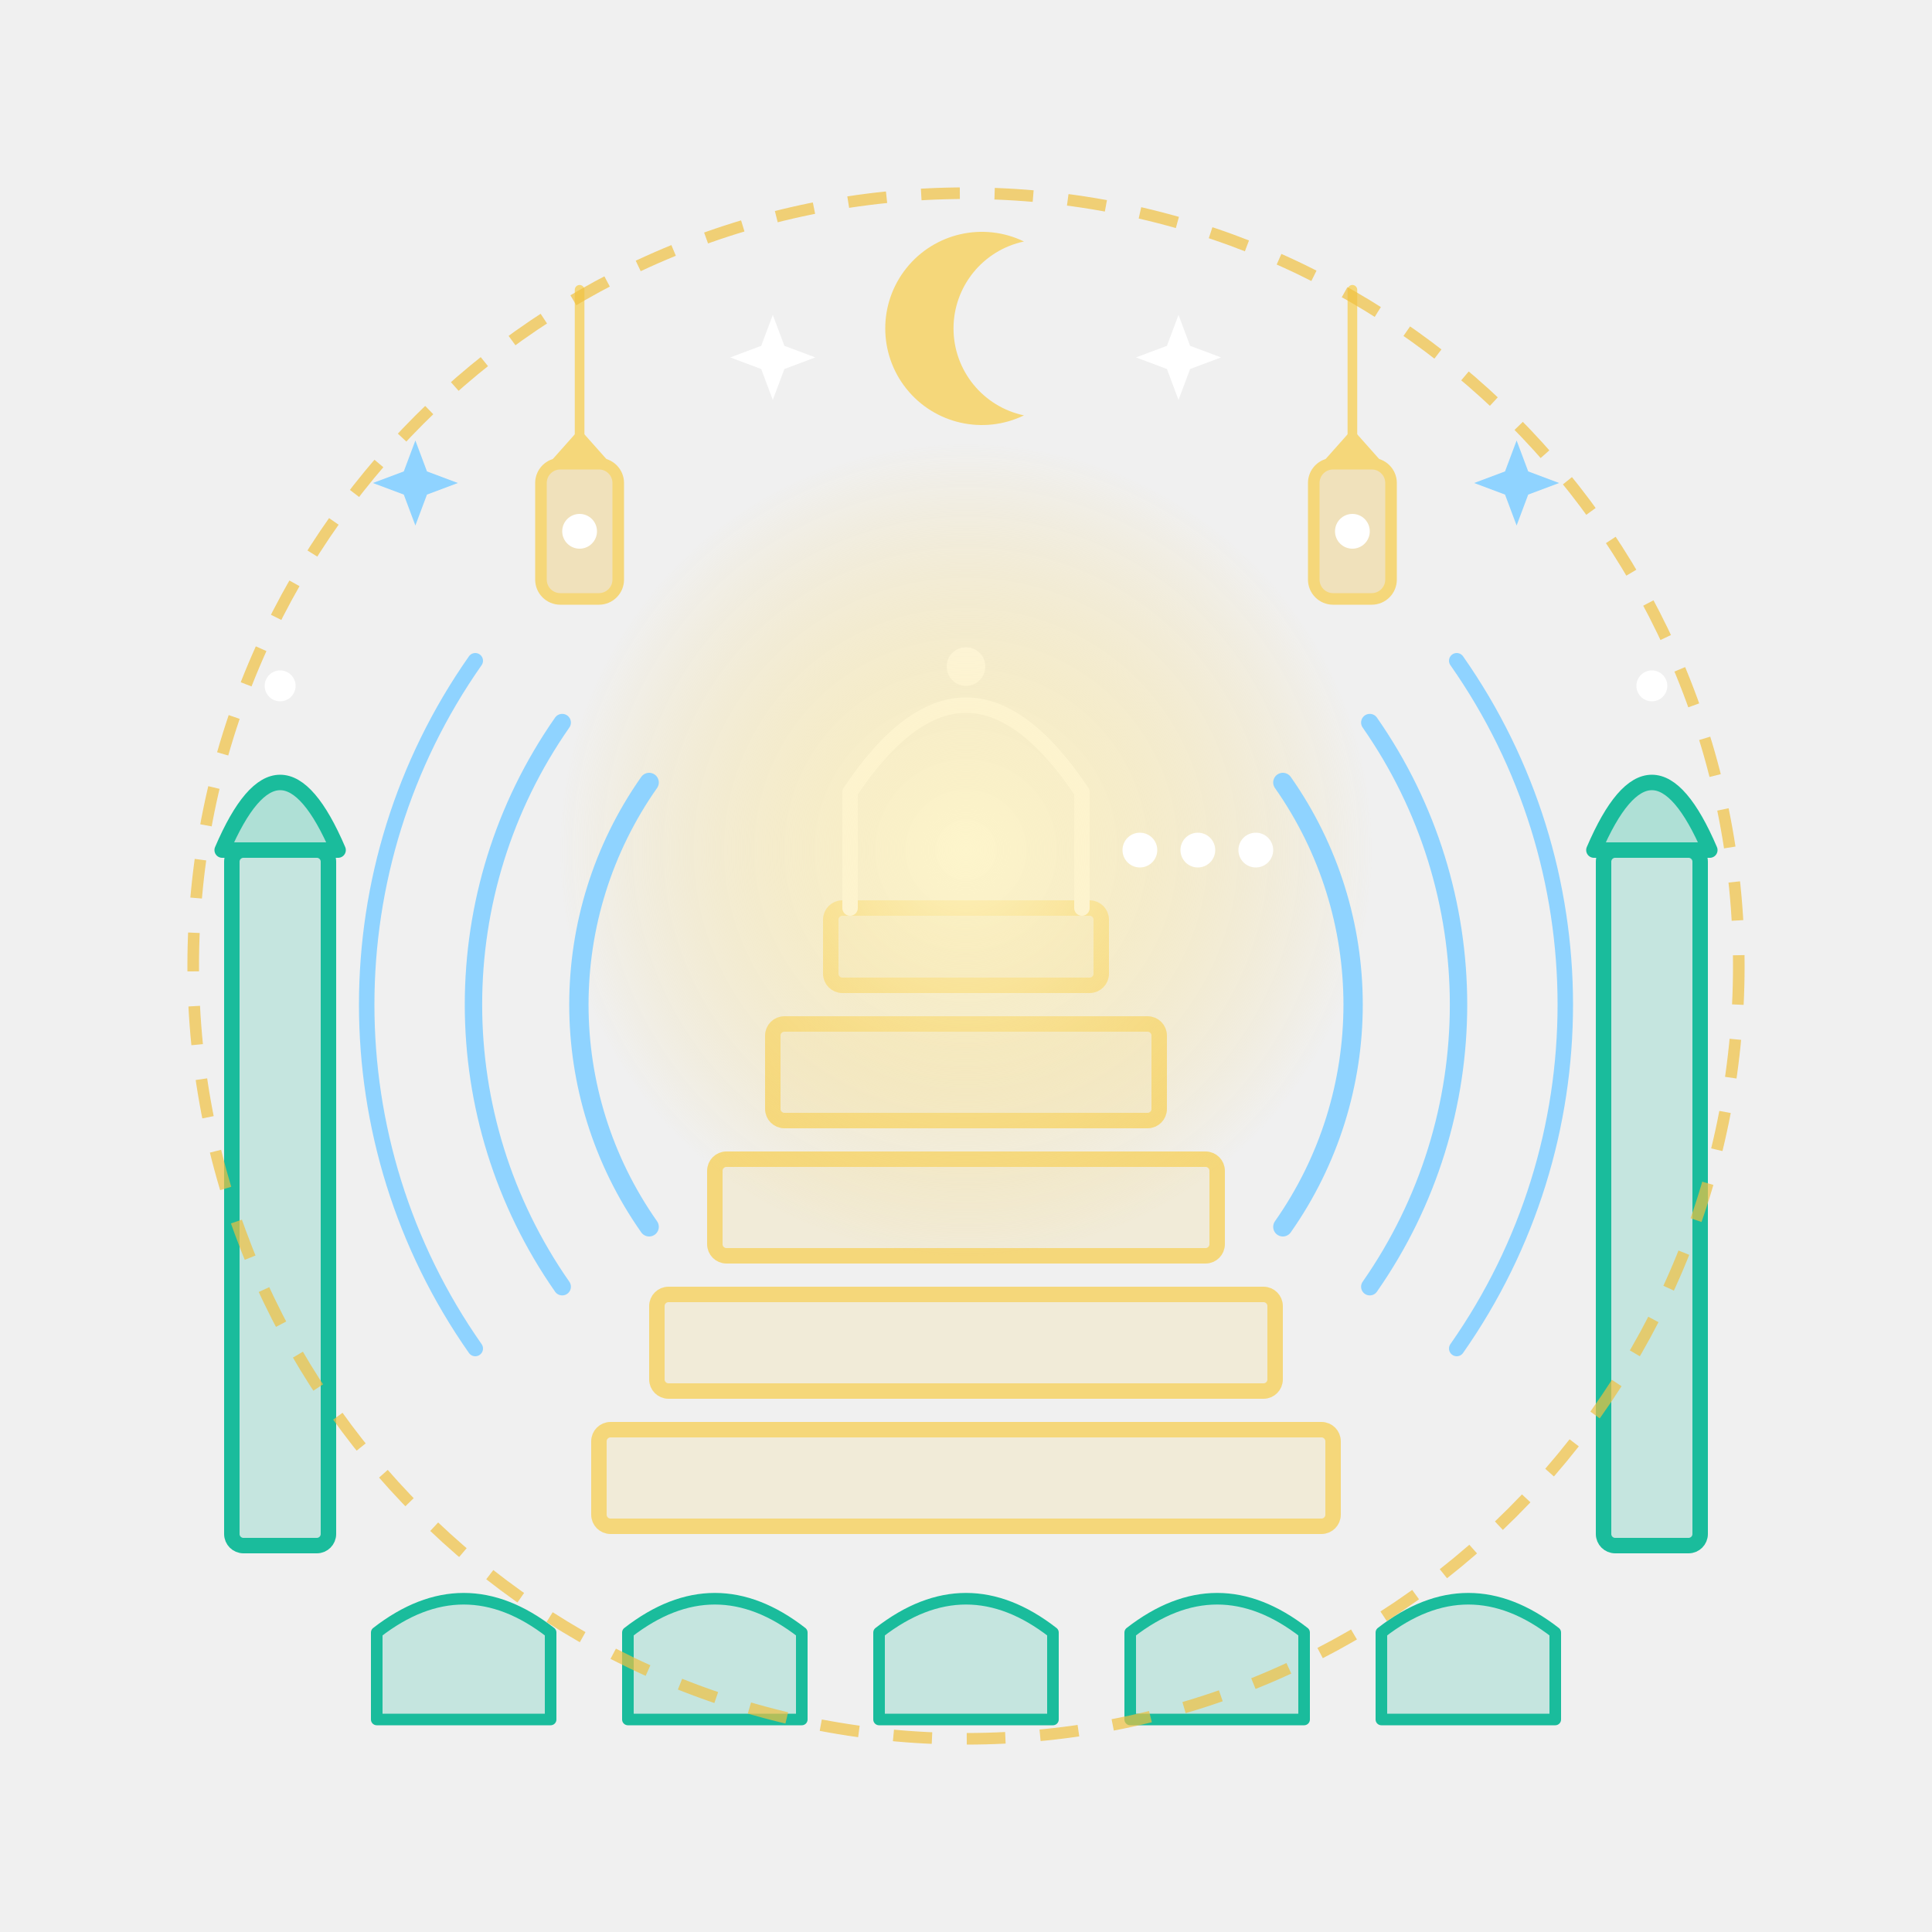
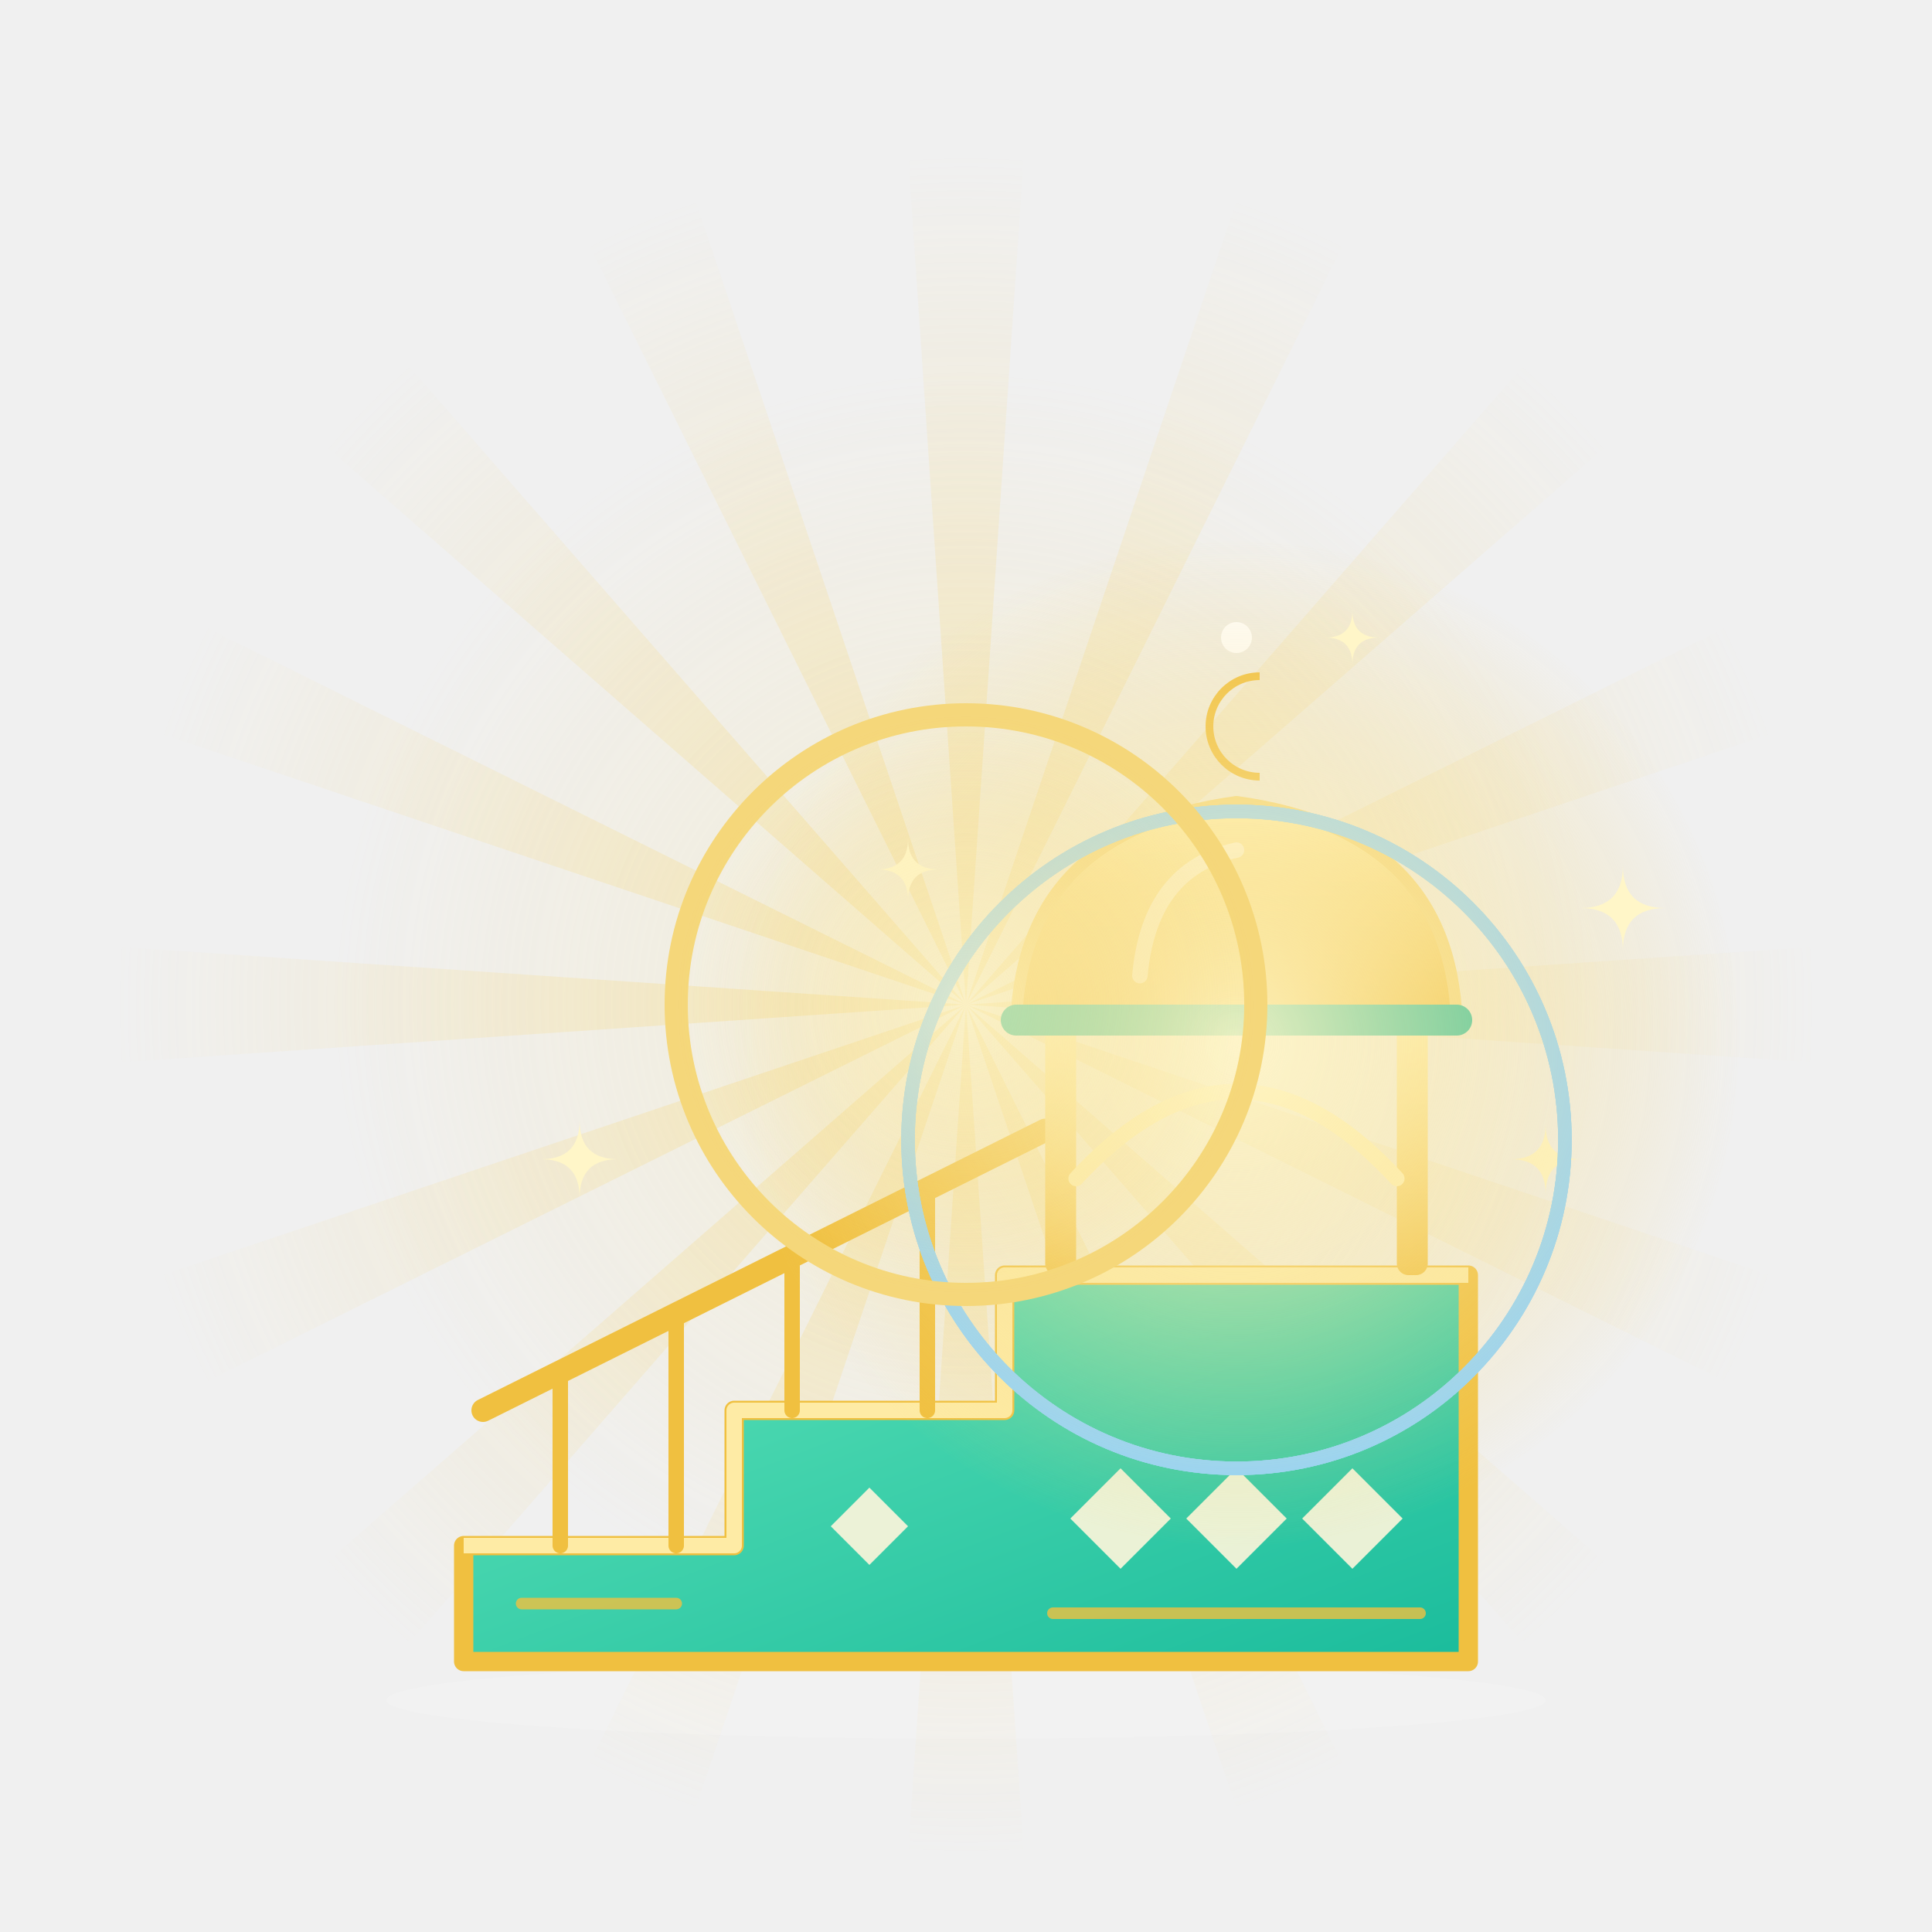
<svg xmlns="http://www.w3.org/2000/svg" viewBox="0 0 1000 1000">
  <defs>
    <radialGradient id="svg2-glow" cx="50%" cy="50%" r="50%">
-       <stop offset="0" stop-color="#fff6c8" stop-opacity="0.9" />
+       <stop offset="0" stop-color="#fff6c8" stop-opacity=".9" />
      <stop offset="1" stop-color="#f5d77a" stop-opacity="0" />
    </radialGradient>
+     <radialGradient id="svg2-rayg" gradientUnits="userSpaceOnUse" cx="500" cy="520" r="440">
+       <stop offset="0" stop-color="#f5d77a" stop-opacity=".42" />
+       <stop offset="1" stop-color="#f5d77a" stop-opacity="0" />
+     </radialGradient>
+     <linearGradient id="svg2-gt" x1="0" y1="0" x2="1" y2="1">
+       <stop offset="0" stop-color="#5fe3b8" />
+       <stop offset="1" stop-color="#1abc9c" />
+     </linearGradient>
+     <linearGradient id="svg2-gg" x1="0" y1="0" x2="0" y2="1">
+       <stop offset="0" stop-color="#fff0b0" />
+       <stop offset="1" stop-color="#f0c040" />
+     </linearGradient>
    <style>
-       /* ===== ১০ stage, ৬ সেকেন্ড লুপ: প্রতি stage = ১০% = ০.৬ সেকেন্ড ===== */
- 
-       /* Stage 1 (0-10%): মিম্বর, সবসময় দৃশ্যমান */
-       @keyframes svg2-k1 {
-         0%   { transform: scale(0.6); opacity: 0.7; }
-         8%   { transform: scale(1);   opacity: 1; }
-         96%  { transform: scale(1);   opacity: 1; }
-         100% { transform: scale(0.6); opacity: 0.7; }
-       }
-       /* Stage 2..10: নিজের stage-এ ফোটে, ৯৬% থেকে ১০০% এ মিলিয়ে যায় */
-       @keyframes svg2-k2  { 0%, 10% { opacity: 0; } 14%, 96% { opacity: 1; } 100% { opacity: 0; } }
-       @keyframes svg2-k3  { 0%, 20% { opacity: 0; } 24%, 96% { opacity: 1; } 100% { opacity: 0; } }
-       @keyframes svg2-k4  { 0%, 30% { opacity: 0; } 34%, 96% { opacity: 1; } 100% { opacity: 0; } }
-       @keyframes svg2-k5  { 0%, 40% { opacity: 0; } 44%, 96% { opacity: 1; } 100% { opacity: 0; } }
-       @keyframes svg2-k6  { 0%, 50% { opacity: 0; } 54%, 96% { opacity: 1; } 100% { opacity: 0; } }
-       @keyframes svg2-k7  { 0%, 60% { opacity: 0; } 64%, 96% { opacity: 1; } 100% { opacity: 0; } }
-       @keyframes svg2-k8  { 0%, 70% { opacity: 0; } 74%, 96% { opacity: 1; } 100% { opacity: 0; } }
-       @keyframes svg2-k9  { 0%, 80% { opacity: 0; } 84%, 96% { opacity: 1; } 100% { opacity: 0; } }
-       @keyframes svg2-k10 { 0%, 90% { opacity: 0; } 94%, 96% { opacity: 1; } 100% { opacity: 0; } }
- 
-       /* মিনার নিচ থেকে উঠে আসে (stage 2) */
-       @keyframes svg2-rise {
-         0%, 10% { transform: scaleY(0.2); }
-         20%, 100% { transform: scaleY(1); }
-       }
- 
-       /* বাতি দোলে (stage 3-এর পর থেকে) */
-       @keyframes svg2-sway { 0%, 100% { transform: rotate(-4deg); } 50% { transform: rotate(4deg); } }
- 
-       /* শব্দতরঙ্গ ঝিলমিল */
-       @keyframes svg2-wave { 0%, 100% { opacity: 0.45; } 50% { opacity: 1; } }
- 
-       /* ছোট বাড়তি অ্যানিমেশন (৬ সেকেন্ডে সমান ভাগ হয়) */
-       @keyframes svg2-twinkle { 0%, 100% { opacity: 0.45; } 50% { opacity: 1; } }
-       @keyframes svg2-pulse   { 0%, 100% { opacity: 0.55; } 50% { opacity: 1; } }
-       @keyframes svg2-spin    { from { transform: rotate(0deg); } to { transform: rotate(360deg); } }
-       @keyframes svg2-flow    { 0%, 100% { opacity: 0.2; } 50% { opacity: 1; } }
- 
-       .svg2-s1  { animation: svg2-k1 6s ease-in-out infinite; transform-origin: 500px 600px; }
-       .svg2-s2  { animation: svg2-k2 6s ease-in-out infinite; }
-       .svg2-s3  { animation: svg2-k3 6s ease-in-out infinite; }
-       .svg2-s4  { animation: svg2-k4 6s ease-in-out infinite; }
-       .svg2-s5  { animation: svg2-k5 6s ease-in-out infinite; }
-       .svg2-s6  { animation: svg2-k6 6s ease-in-out infinite; }
-       .svg2-s7  { animation: svg2-k7 6s ease-in-out infinite; }
-       .svg2-s8  { animation: svg2-k8 6s ease-in-out infinite; }
-       .svg2-s9  { animation: svg2-k9 6s ease-in-out infinite; }
-       .svg2-s10 { animation: svg2-k10 6s ease-in-out infinite; }
- 
-       .svg2-mL { animation: svg2-rise 6s ease-out infinite; transform-origin: 145px 800px; }
-       .svg2-mR { animation: svg2-rise 6s ease-out infinite; transform-origin: 855px 800px; }
- 
-       .svg2-lampL { animation: svg2-sway 3s ease-in-out infinite; transform-origin: 300px 150px; }
-       .svg2-lampR { animation: svg2-sway 3s ease-in-out infinite; animation-delay: -1.5s; transform-origin: 700px 150px; }
- 
-       .svg2-w1 { animation: svg2-wave 3s ease-in-out infinite; }
-       .svg2-w2 { animation: svg2-wave 3s ease-in-out infinite; animation-delay: -1s; }
-       .svg2-w3 { animation: svg2-wave 3s ease-in-out infinite; animation-delay: -2s; }
- 
-       .svg2-halo  { animation: svg2-pulse 2s ease-in-out infinite; }
-       .svg2-star  { animation: svg2-twinkle 2s ease-in-out infinite; }
-       .svg2-star2 { animation: svg2-twinkle 2s ease-in-out infinite; animation-delay: -1s; }
-       .svg2-ring  { animation: svg2-spin 6s linear infinite; transform-origin: 500px 500px; }
-       .svg2-d1 { animation: svg2-flow 1.5s ease-in-out infinite; animation-delay: 0s; }
-       .svg2-d2 { animation: svg2-flow 1.5s ease-in-out infinite; animation-delay: -0.5s; }
-       .svg2-d3 { animation: svg2-flow 1.5s ease-in-out infinite; animation-delay: -1s; }
-     </style>
+ @keyframes svg2-k1 { 0% { opacity:.5; transform:scale(.85); } 10%,90% { opacity:1; transform:scale(1); } 100% { opacity:.5; transform:scale(.85); } }
+ @keyframes svg2-k2 { 0%,9% { opacity:0; transform:scale(.6); } 14% { opacity:1; transform:scale(1.08); } 17%,90% { opacity:1; transform:scale(1); } 100% { opacity:0; transform:scale(.6); } }
+ @keyframes svg2-k3 { 0%,19% { opacity:0; } 25%,90% { opacity:1; } 100% { opacity:0; } }
+ @keyframes svg2-k4 { 0%,29% { opacity:0; } 35%,90% { opacity:1; } 100% { opacity:0; } }
+ @keyframes svg2-k5 { 0%,39% { opacity:0; transform:scale(.6); } 44% { opacity:1; transform:scale(1.08); } 47%,90% { opacity:1; transform:scale(1); } 100% { opacity:0; transform:scale(.6); } }
+ @keyframes svg2-k6 { 0%,49% { opacity:0; transform:scale(.6); } 54% { opacity:1; transform:scale(1.08); } 57%,90% { opacity:1; transform:scale(1); } 100% { opacity:0; transform:scale(.6); } }
+ @keyframes svg2-k7 { 0%,59% { opacity:0; transform:scale(.6); } 64% { opacity:1; transform:scale(1.08); } 67%,90% { opacity:1; transform:scale(1); } 100% { opacity:0; transform:scale(.6); } }
+ @keyframes svg2-k8 { 0%,68% { opacity:0; } 71%,90% { opacity:1; } 100% { opacity:0; } }
+ @keyframes svg2-k9 { 0%,79% { opacity:0; } 85%,90% { opacity:1; } 100% { opacity:0; } }
+ @keyframes svg2-k10 { 0%,89% { opacity:0; transform:scale(.5); } 93% { opacity:.9; } 100% { opacity:0; transform:scale(2.6); } }
+ @keyframes svg2-spin { from { transform:rotate(0deg); } to { transform:rotate(22.5deg); } }
+ @keyframes svg2-twinkle { 0%,100% { opacity:.25; transform:scale(.6); } 50% { opacity:1; transform:scale(1.15); } }
+ @keyframes svg2-ripple { 0% { opacity:.9; transform:scale(.35); } 100% { opacity:0; transform:scale(1.7); } }
+ .svg2-s1 { animation:svg2-k1 6s ease-in-out infinite; transform-origin:500px 520px; }
+ .svg2-rays { animation:svg2-spin 6s linear infinite; transform-origin:500px 520px; }
+ .svg2-s2 { animation:svg2-k2 6s ease-in-out infinite; transform-origin:500px 860px; }
+ .svg2-s3 { animation:svg2-k3 6s ease-in-out infinite; }
+ .svg2-s4 { animation:svg2-k4 6s ease-in-out infinite; }
+ .svg2-s5 { animation:svg2-k5 6s ease-in-out infinite; transform-origin:640px 660px; }
+ .svg2-s6 { animation:svg2-k6 6s ease-in-out infinite; transform-origin:640px 520px; }
+ .svg2-s7 { animation:svg2-k7 6s ease-in-out infinite; transform-origin:640px 385px; }
+ .svg2-s8 { animation:svg2-k8 6s ease-in-out infinite; }
+ .svg2-s9 { animation:svg2-k9 6s ease-in-out infinite; }
+ .svg2-s10 { animation:svg2-k10 6s ease-out infinite; transform-origin:500px 520px; }
+ .svg2-tw { animation:svg2-twinkle 2s ease-in-out infinite; }
+ .svg2-rp { animation:svg2-ripple 2s ease-out infinite; transform-origin:640px 590px; }
+ </style>
  </defs>
  <g class="svg2-s1">
-     <g fill="#f5d77a" fill-opacity="0.2" stroke="#f5d77a" stroke-width="8" stroke-linejoin="round">
-       <rect x="310" y="740" width="380" height="50" rx="6" />
-       <rect x="340" y="670" width="320" height="50" rx="6" />
-       <rect x="370" y="600" width="260" height="50" rx="6" />
-       <rect x="400" y="530" width="200" height="50" rx="6" />
-       <rect x="430" y="470" width="140" height="40" rx="6" />
+     <circle cx="500" cy="520" r="330" fill="url(#svg2-glow)" opacity=".35" />
+     <g class="svg2-rays">
+       <polygon points="500,520 470,80 530,80" fill="url(#svg2-rayg)" transform="rotate(0.0 500 520)" />
+       <polygon points="500,520 470,80 530,80" fill="url(#svg2-rayg)" transform="rotate(22.5 500 520)" />
+       <polygon points="500,520 470,80 530,80" fill="url(#svg2-rayg)" transform="rotate(45.0 500 520)" />
+       <polygon points="500,520 470,80 530,80" fill="url(#svg2-rayg)" transform="rotate(67.5 500 520)" />
+       <polygon points="500,520 470,80 530,80" fill="url(#svg2-rayg)" transform="rotate(90.0 500 520)" />
+       <polygon points="500,520 470,80 530,80" fill="url(#svg2-rayg)" transform="rotate(112.5 500 520)" />
+       <polygon points="500,520 470,80 530,80" fill="url(#svg2-rayg)" transform="rotate(135.0 500 520)" />
+       <polygon points="500,520 470,80 530,80" fill="url(#svg2-rayg)" transform="rotate(157.5 500 520)" />
+       <polygon points="500,520 470,80 530,80" fill="url(#svg2-rayg)" transform="rotate(180.0 500 520)" />
+       <polygon points="500,520 470,80 530,80" fill="url(#svg2-rayg)" transform="rotate(202.5 500 520)" />
+       <polygon points="500,520 470,80 530,80" fill="url(#svg2-rayg)" transform="rotate(225.0 500 520)" />
+       <polygon points="500,520 470,80 530,80" fill="url(#svg2-rayg)" transform="rotate(247.5 500 520)" />
+       <polygon points="500,520 470,80 530,80" fill="url(#svg2-rayg)" transform="rotate(270.0 500 520)" />
+       <polygon points="500,520 470,80 530,80" fill="url(#svg2-rayg)" transform="rotate(292.5 500 520)" />
+       <polygon points="500,520 470,80 530,80" fill="url(#svg2-rayg)" transform="rotate(315.0 500 520)" />
+       <polygon points="500,520 470,80 530,80" fill="url(#svg2-rayg)" transform="rotate(337.5 500 520)" />
    </g>
-     <path d="M440 470 L440 410 Q500 320 560 410 L560 470" fill="none" stroke="#ffffff" stroke-width="8" stroke-linecap="round" stroke-linejoin="round" />
-     <circle cx="500" cy="345" r="10" fill="#ffffff" />
  </g>
  <g class="svg2-s2">
-     <g class="svg2-mL">
-       <rect x="120" y="440" width="50" height="360" rx="6" fill="#1abc9c" fill-opacity="0.2" stroke="#1abc9c" stroke-width="8" />
-       <path d="M115 440 Q145 370 175 440 Z" fill="#1abc9c" fill-opacity="0.3" stroke="#1abc9c" stroke-width="8" stroke-linejoin="round" />
-       <circle cx="145" cy="355" r="8" fill="#ffffff" />
-     </g>
-     <g class="svg2-mR">
-       <rect x="830" y="440" width="50" height="360" rx="6" fill="#1abc9c" fill-opacity="0.2" stroke="#1abc9c" stroke-width="8" />
-       <path d="M825 440 Q855 370 885 440 Z" fill="#1abc9c" fill-opacity="0.3" stroke="#1abc9c" stroke-width="8" stroke-linejoin="round" />
-       <circle cx="855" cy="355" r="8" fill="#ffffff" />
-     </g>
+     <ellipse cx="500" cy="880" rx="300" ry="20" fill="#ffffff" opacity=".12" />
+     <path d="M240,860 L240,800 L380,800 L380,730 L520,730 L520,660 L760,660 L760,860 Z" fill="url(#svg2-gt)" stroke="#f0c040" stroke-width="10" stroke-linejoin="round" />
  </g>
  <g class="svg2-s3">
-     <g class="svg2-lampL">
-       <line x1="300" y1="150" x2="300" y2="240" stroke="#f5d77a" stroke-width="5" stroke-linecap="round" />
-       <path d="M284 240 L316 240 L300 222 Z" fill="#f5d77a" />
-       <rect x="280" y="240" width="40" height="70" rx="10" fill="#f0c040" fill-opacity="0.3" stroke="#f5d77a" stroke-width="6" />
-       <circle cx="300" cy="275" r="9" fill="#ffffff" />
-     </g>
-     <g class="svg2-lampR">
-       <line x1="700" y1="150" x2="700" y2="240" stroke="#f5d77a" stroke-width="5" stroke-linecap="round" />
-       <path d="M684 240 L716 240 L700 222 Z" fill="#f5d77a" />
-       <rect x="680" y="240" width="40" height="70" rx="10" fill="#f0c040" fill-opacity="0.3" stroke="#f5d77a" stroke-width="6" />
-       <circle cx="700" cy="275" r="9" fill="#ffffff" />
-     </g>
+     <path d="M240,800 L380,800 L380,730 L520,730 L520,660 L760,660" fill="none" stroke="#fff0b0" stroke-width="8" stroke-linejoin="round" opacity=".9" />
+     <path d="M580,760 L606,786 L580,812 L554,786 Z M640,760 L666,786 L640,812 L614,786 Z M700,760 L726,786 L700,812 L674,786 Z M450,770 L470,790 L450,810 L430,790 Z" fill="#fff6dc" opacity=".9" />
+     <path d="M290,832 L304,846 L290,860 L276,846 Z" fill="#fff6dc" opacity=".0" />
+     <path d="M270,830 H350 M545,835 H735" stroke="#f0c040" stroke-width="6" stroke-linecap="round" opacity=".8" />
  </g>
  <g class="svg2-s4">
-     <circle class="svg2-halo" cx="500" cy="440" r="210" fill="url(#svg2-glow)" />
+     <path d="M250,730 L541,585" stroke="#f0c040" stroke-width="12" stroke-linecap="round" />
+     <path d="M290,800 L290,710.0" stroke="#f0c040" stroke-width="8" stroke-linecap="round" />
+     <path d="M350,800 L350,680.0" stroke="#f0c040" stroke-width="8" stroke-linecap="round" />
+     <path d="M410,730 L410,650.0" stroke="#f0c040" stroke-width="8" stroke-linecap="round" />
+     <path d="M480,730 L480,615.0" stroke="#f0c040" stroke-width="8" stroke-linecap="round" />
  </g>
  <g class="svg2-s5">
-     <g fill="none" stroke="#8fd3ff" stroke-width="10" stroke-linecap="round">
-       <path class="svg2-w1" d="M664 405 A200 200 0 0 1 664 635" />
-       <path class="svg2-w1" d="M336 635 A200 200 0 0 1 336 405" />
-     </g>
+     <rect x="541" y="520" width="16" height="140" rx="6" fill="url(#svg2-gg)" />
+     <rect x="723" y="520" width="16" height="140" rx="6" fill="url(#svg2-gg)" />
+     <path d="M557,610 Q640,520 723,610" fill="none" stroke="#fff0b0" stroke-width="8" stroke-linecap="round" />
+     <path class="svg2-tw" style="transform-origin:800px 600px; animation-delay:0s" d="M800,582 Q800,600 818,600 Q800,600 800,618 Q800,600 782,600 Q800,600 800,582 Z" fill="#fff6c8" />
  </g>
  <g class="svg2-s6">
-     <g fill="none" stroke="#8fd3ff" stroke-width="9" stroke-linecap="round">
-       <path class="svg2-w2" d="M709 374 A255 255 0 0 1 709 666" />
-       <path class="svg2-w2" d="M291 666 A255 255 0 0 1 291 374" />
-     </g>
+     <path d="M526,528 Q530,430 640,415 Q750,430 754,528 Z" fill="url(#svg2-gg)" stroke="#f5d77a" stroke-width="6" stroke-linejoin="round" />
+     <path d="M526,528 H754" stroke="#1abc9c" stroke-width="16" stroke-linecap="round" />
+     <path d="M590,505 Q595,450 640,440" fill="none" stroke="#ffffff" stroke-opacity=".55" stroke-width="8" stroke-linecap="round" />
  </g>
  <g class="svg2-s7">
-     <g fill="none" stroke="#8fd3ff" stroke-width="8" stroke-linecap="round">
-       <path class="svg2-w3" d="M754 342 A310 310 0 0 1 754 698" />
-       <path class="svg2-w3" d="M246 698 A310 310 0 0 1 246 342" />
-     </g>
+     <path d="M652,350 A26,26 0 1 0 652,402 A20,20 0 1 1 652,350 Z" fill="#fff0b0" stroke="#f0c040" stroke-width="4" />
+     <circle cx="640" cy="330" r="8" fill="#ffffff" />
  </g>
  <g class="svg2-s8">
-     <g fill="#1abc9c" fill-opacity="0.2" stroke="#1abc9c" stroke-width="6" stroke-linejoin="round">
-       <path d="M195 890 L195 845 Q240 810 285 845 L285 890 Z" />
-       <path d="M325 890 L325 845 Q370 810 415 845 L415 890 Z" />
-       <path d="M455 890 L455 845 Q500 810 545 845 L545 890 Z" />
-       <path d="M585 890 L585 845 Q630 810 675 845 L675 890 Z" />
-       <path d="M715 890 L715 845 Q760 810 805 845 L805 890 Z" />
-     </g>
+     <circle class="svg2-rp" cx="640" cy="590" r="170" fill="none" stroke="#8fd3ff" stroke-width="7" />
+     <circle class="svg2-rp" style="animation-delay:-.67s" cx="640" cy="590" r="170" fill="none" stroke="#8fd3ff" stroke-width="7" />
+     <circle class="svg2-rp" style="animation-delay:-1.34s" cx="640" cy="590" r="170" fill="none" stroke="#8fd3ff" stroke-width="7" />
  </g>
  <g class="svg2-s9">
-     <path d="M530 125 A50 50 0 1 0 530 215 A46 46 0 0 1 530 125 Z" fill="#f5d77a" />
-     <path class="svg2-star" d="M400 163 L406 179 L422 185 L406 191 L400 207 L394 191 L378 185 L394 179 Z" fill="#ffffff" />
-     <path class="svg2-star2" d="M610 163 L616 179 L632 185 L616 191 L610 207 L604 191 L588 185 L604 179 Z" fill="#ffffff" />
-     <path class="svg2-star2" d="M215 228 L221 244 L237 250 L221 256 L215 272 L209 256 L193 250 L209 244 Z" fill="#8fd3ff" />
-     <path class="svg2-star" d="M785 228 L791 244 L807 250 L791 256 L785 272 L779 256 L763 250 L779 244 Z" fill="#8fd3ff" />
+     <circle cx="640" cy="540" r="260" fill="url(#svg2-glow)" />
+     <path class="svg2-tw" style="transform-origin:300px 600px; animation-delay:-0.3s" d="M300,580 Q300,600 320,600 Q300,600 300,620 Q300,600 280,600 Q300,600 300,580 Z" fill="#fff6c8" />
+     <path class="svg2-tw" style="transform-origin:840px 470px; animation-delay:-0.9s" d="M840,448 Q840,470 862,470 Q840,470 840,492 Q840,470 818,470 Q840,470 840,448 Z" fill="#fff6c8" />
+     <path class="svg2-tw" style="transform-origin:470px 450px; animation-delay:-1.5s" d="M470,434 Q470,450 486,450 Q470,450 470,466 Q470,450 454,450 Q470,450 470,434 Z" fill="#fff6c8" />
+     <path class="svg2-tw" style="transform-origin:700px 330px; animation-delay:-0.6s" d="M700,316 Q700,330 714,330 Q700,330 700,344 Q700,330 686,330 Q700,330 700,316 Z" fill="#fff6c8" />
  </g>
  <g class="svg2-s10">
-     <circle class="svg2-ring" cx="500" cy="500" r="400" fill="none" stroke="#f0c040" stroke-width="6" stroke-dasharray="20 18" opacity="0.7" />
-     <circle class="svg2-d1" cx="590" cy="440" r="9" fill="#ffffff" />
-     <circle class="svg2-d2" cx="620" cy="440" r="9" fill="#ffffff" />
-     <circle class="svg2-d3" cx="650" cy="440" r="9" fill="#ffffff" />
+     <circle cx="500" cy="520" r="150" fill="none" stroke="#f5d77a" stroke-width="12" />
+     <circle cx="500" cy="520" r="150" fill="url(#svg2-glow)" opacity=".5" />
  </g>
</svg>
